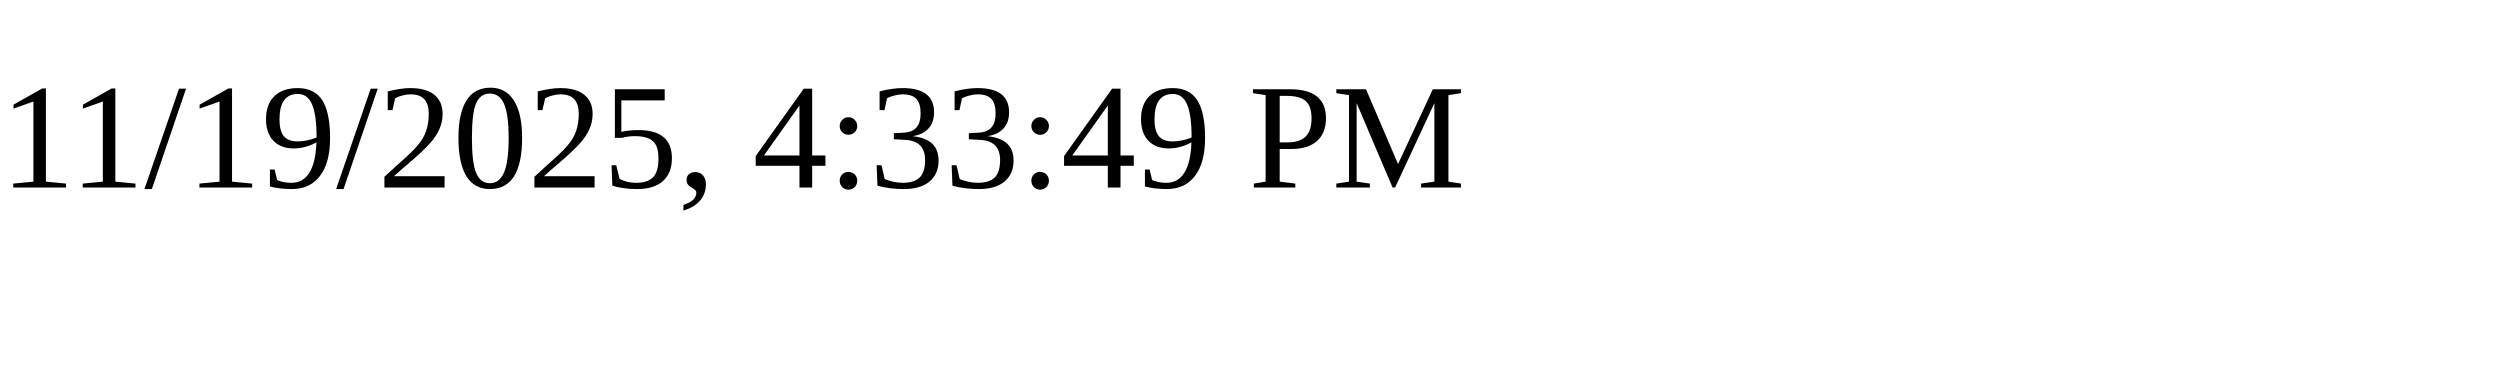
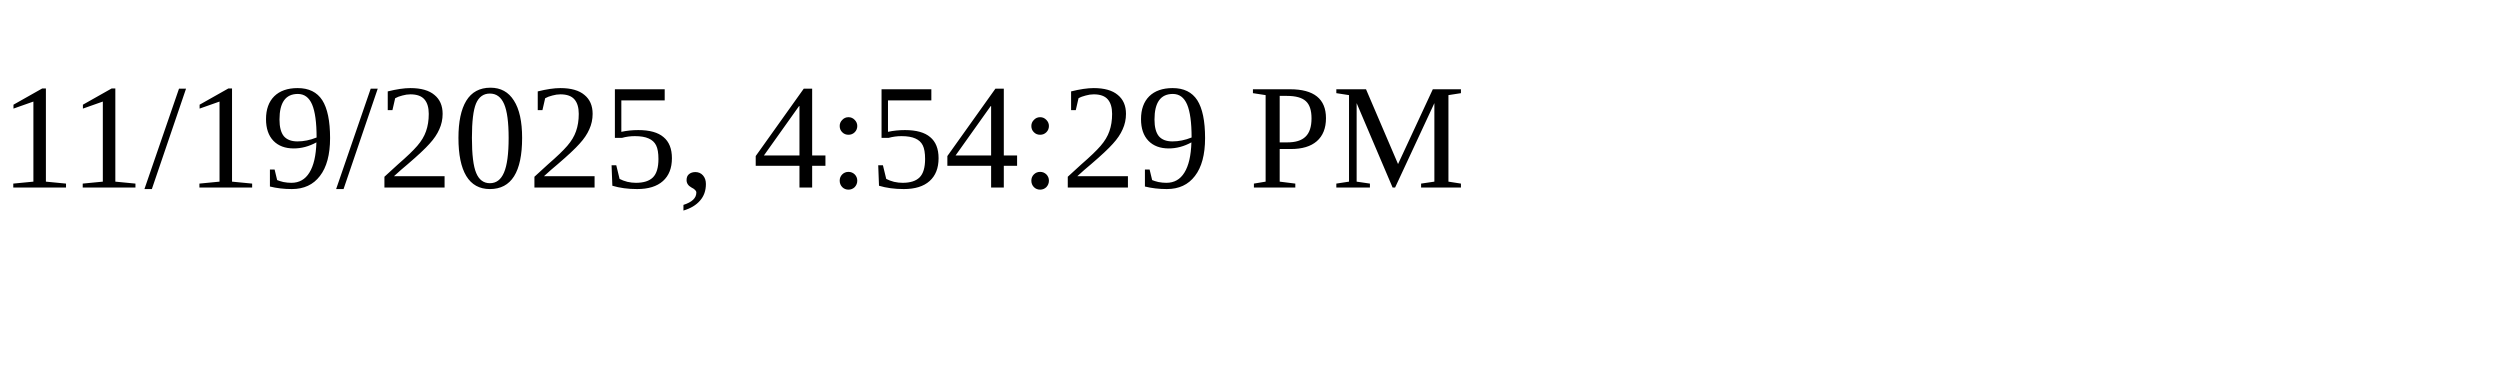
<svg xmlns="http://www.w3.org/2000/svg" height="30" width="200">
-   <text x="0" y="15">11/19/2025, 4:33:49 PM</text>
+   <text x="0" y="15">11/19/2025, 4:54:29 PM</text>
</svg>
